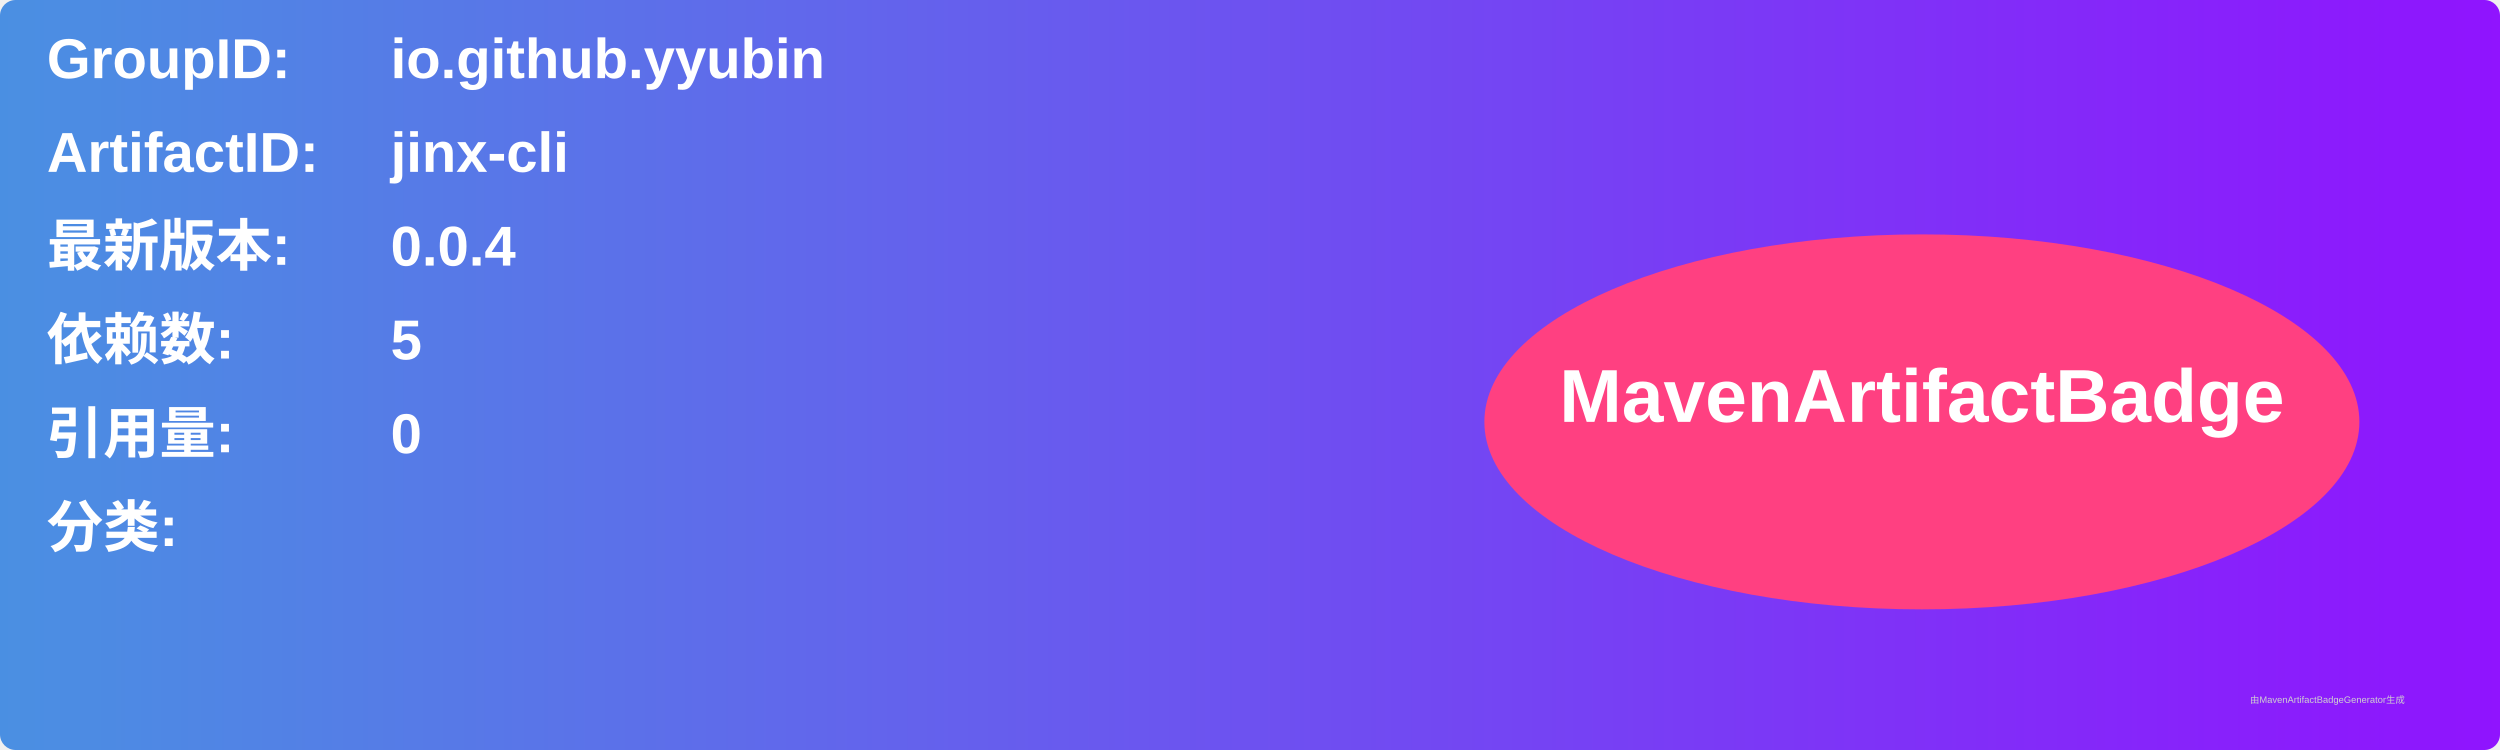
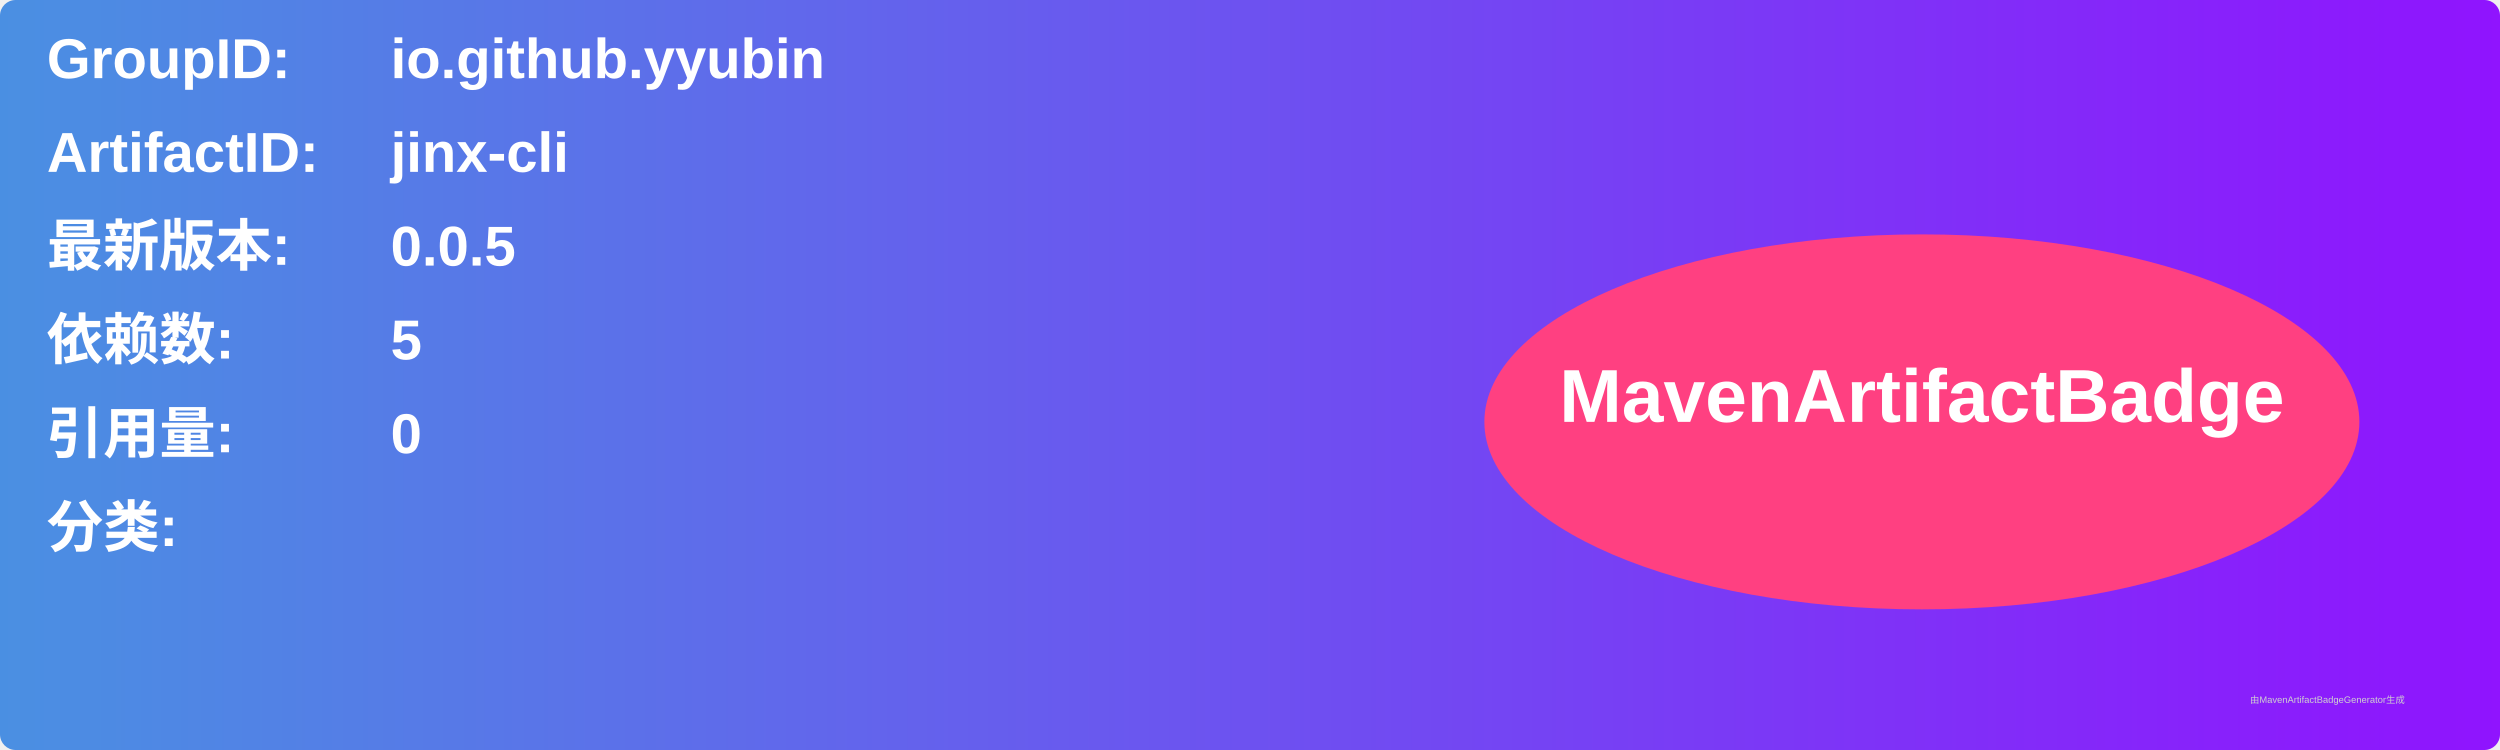
<svg xmlns="http://www.w3.org/2000/svg" width="800" height="240" viewBox="0 0 800 240">
  <linearGradient id="grad" x1="0%" y1="0%" x2="100%" y2="0%">
    <stop offset="0%" stop-color="#4a90e2" />
    <stop offset="100%" stop-color="#9013fe" />
  </linearGradient>
  <rect width="100%" height="100%" rx="5" ry="5" fill="url(#grad)" />
  <g transform="translate(15, 15)">
    <text x="0" y="10" font-family="Arial" font-size="18" fill="white" font-weight="bold" width="260">GroupID:</text>
    <text x="110" y="10" font-family="Arial" font-size="18" fill="white" font-weight="bold" width="460">io.github.yyubin</text>
    <text x="0" y="40" font-family="Arial" font-size="18" fill="white" font-weight="bold" width="260">ArtifactID:</text>
    <text x="110" y="40" font-family="Arial" font-size="18" fill="white" font-weight="bold" width="460">jinx-cli</text>
    <text x="0" y="70" font-family="Arial" font-size="18" fill="white" font-weight="bold">最新版本:</text>
    <text x="110" y="70" font-family="Arial" font-size="18" fill="white" font-weight="bold">
-       <tspan font-weight="bold">0.0.4</tspan>
+       <tspan font-weight="bold">0.0.5</tspan>
    </text>
    <text x="0" y="100" font-family="Arial" font-size="18" fill="white" font-weight="bold">依赖数: </text>
    <text x="110" y="100" font-family="Arial" font-size="18" fill="white">
      <tspan font-weight="bold">5</tspan>
    </text>
    <text x="0" y="130" font-family="Arial" font-size="18" fill="white" font-weight="bold">引用量: </text>
    <text x="110" y="130" font-family="Arial" font-size="18" fill="white">
      <tspan font-weight="bold">0</tspan>
    </text>
    <text x="0" y="160" font-family="Arial" font-size="18" fill="white" font-weight="bold">分类:</text>
    <text x="10" y="190" font-family="Arial" font-size="10" fill="white">
      <tspan font-weight="bold" />
    </text>
    <ellipse cx="600" cy="120" rx="140" ry="60" fill="#ff4081" />
    <text x="600" y="120" text-anchor="middle" font-family="Arial" font-size="24" fill="white" font-weight="bold">MavenArtifactBadge</text>
  </g>
  <text x="720" y="225" font-family="Arial" font-size="3" fill="#d0d0d0">由MavenArtifactBadgeGenerator生成</text>
</svg>
